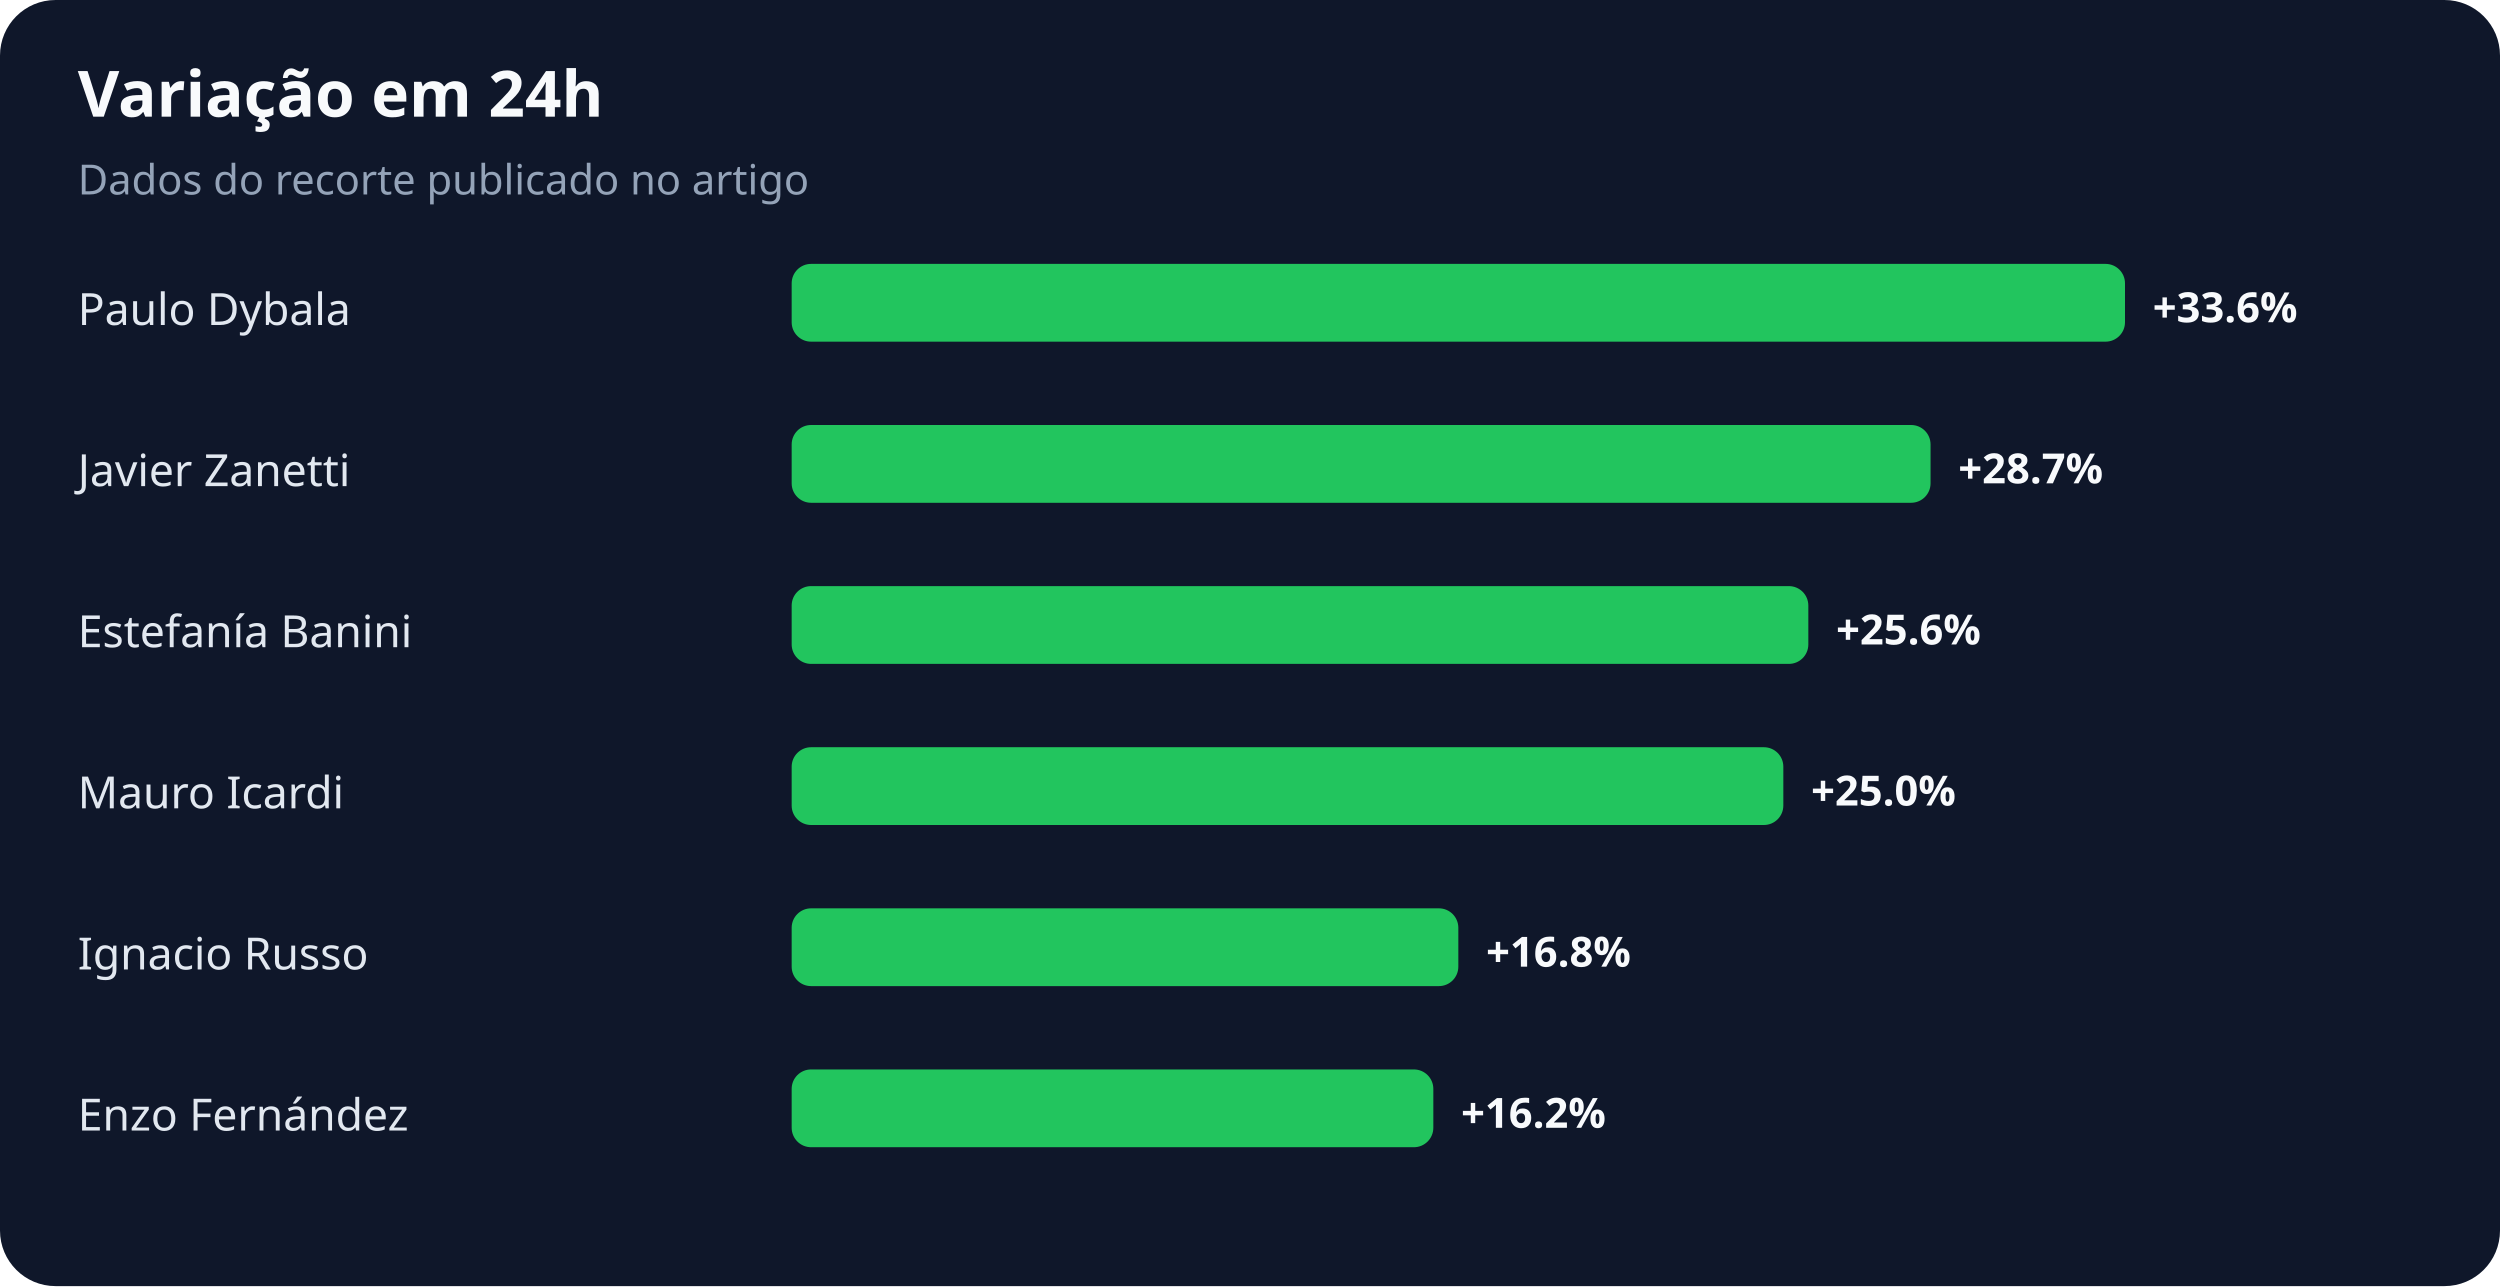
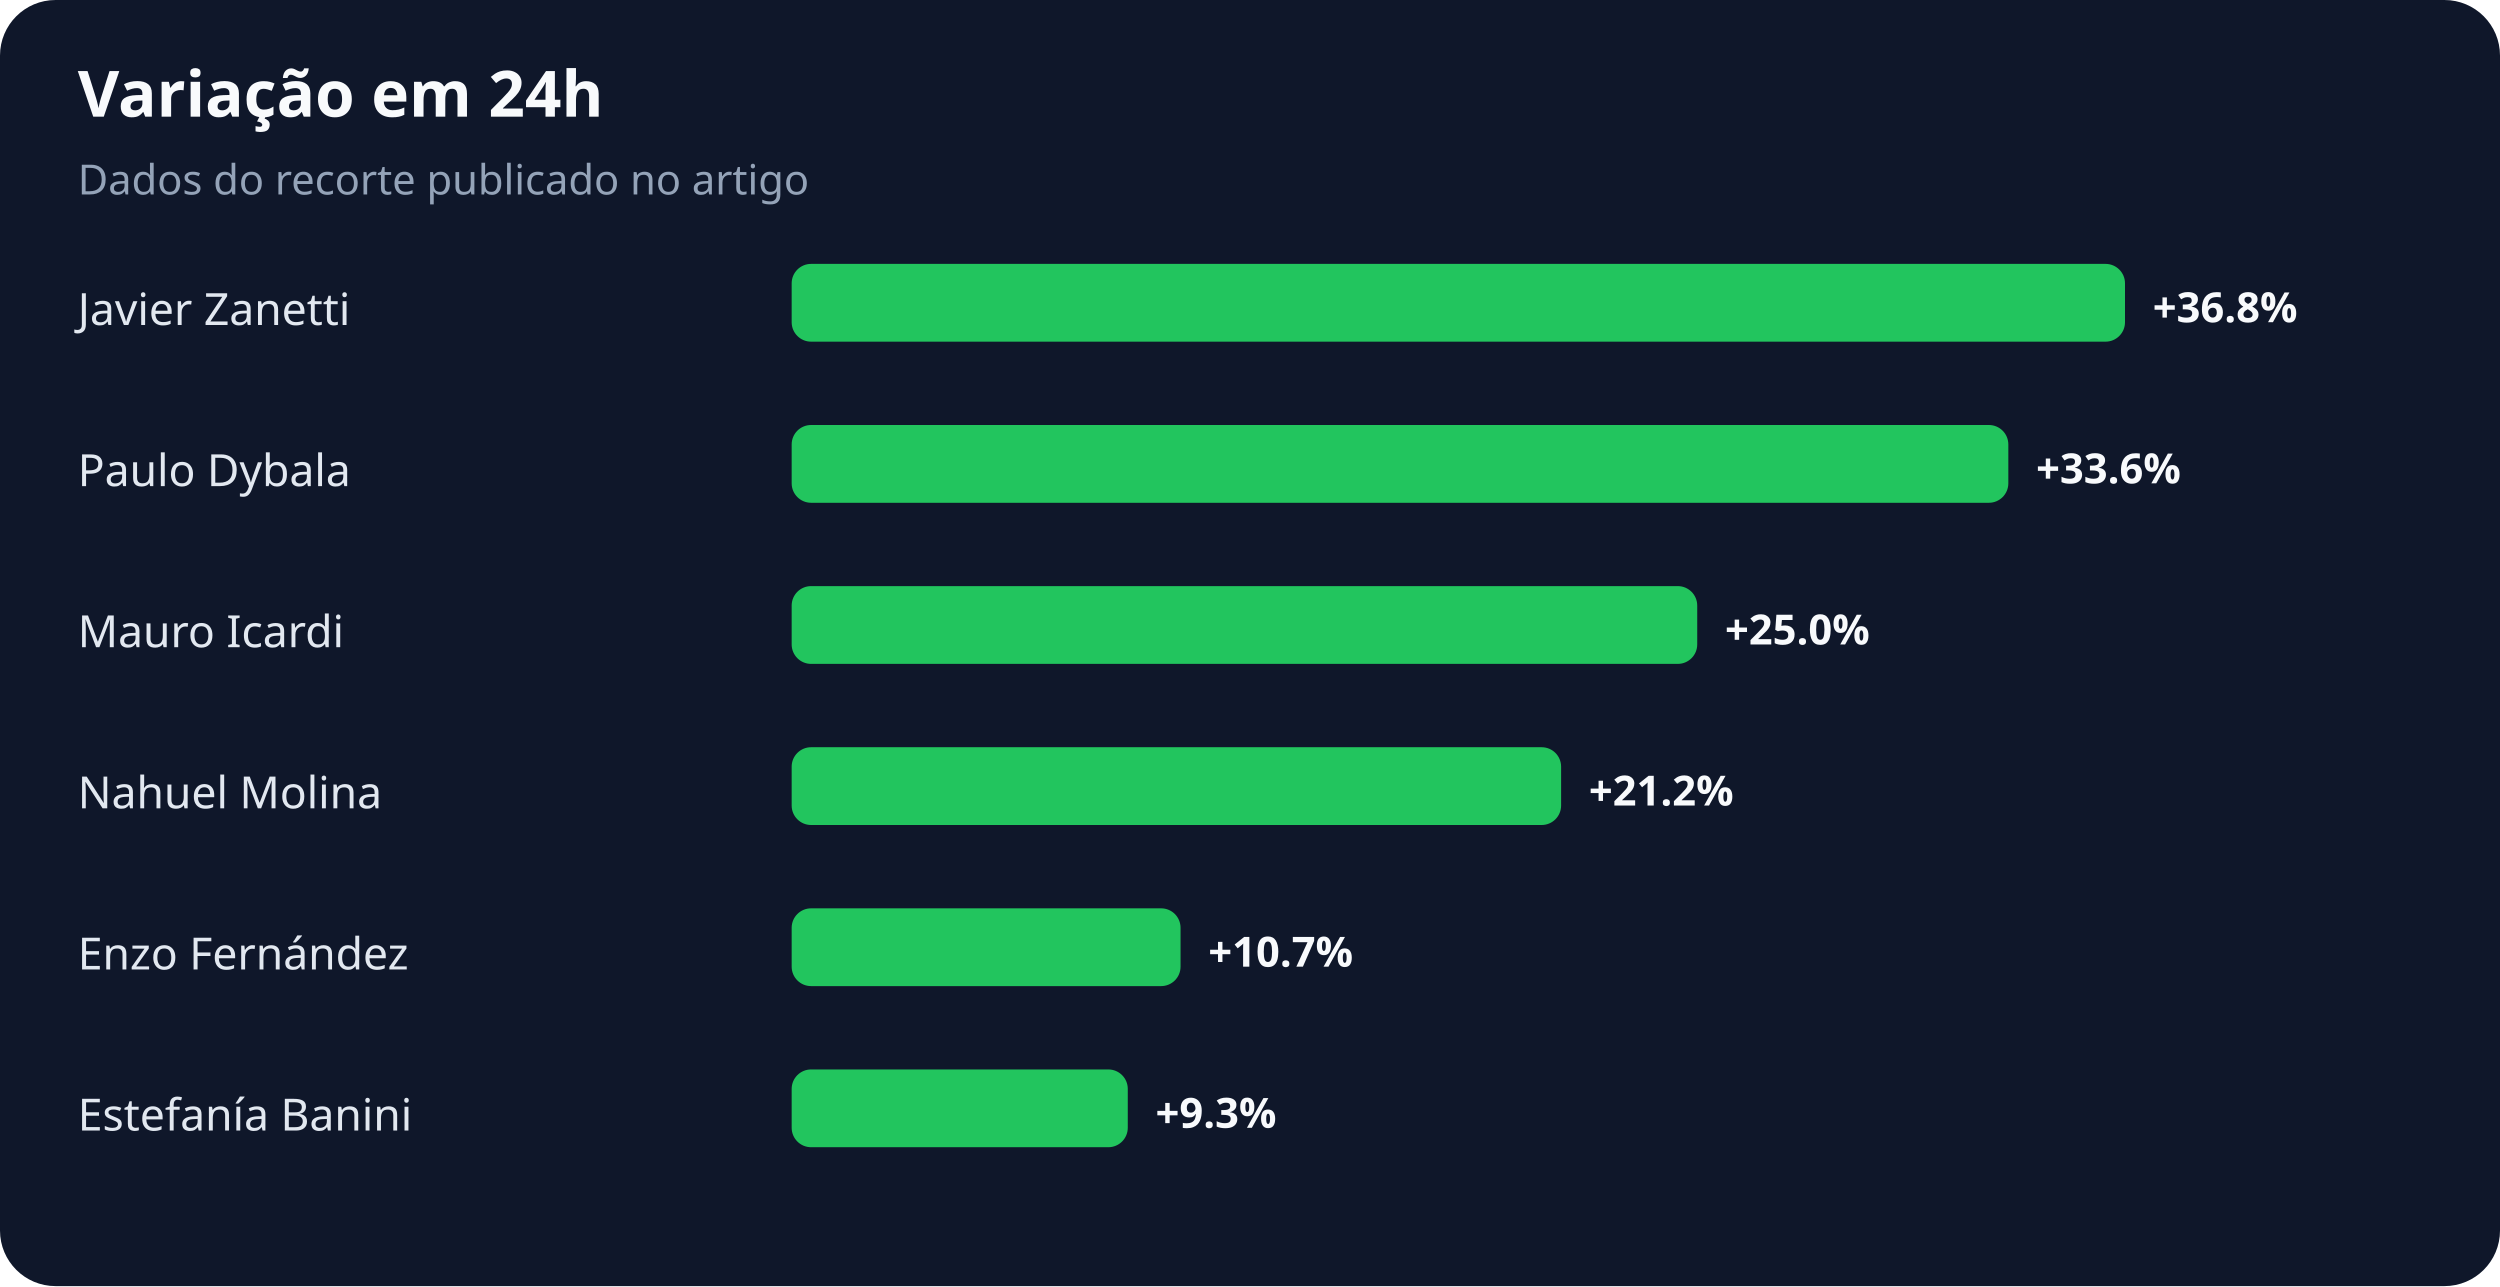
<svg xmlns="http://www.w3.org/2000/svg" width="900" height="463" viewBox="0 0 900 463" role="img" aria-labelledby="title desc">
  <rect width="100%" height="100%" rx="20" fill="#0f172a" />
  <text x="28" y="42" fill="#f8fafc" font-family="system-ui,sans-serif" font-size="23" font-weight="700">Variação em 24h</text>
  <text x="28" y="70" fill="#94a3b8" font-family="system-ui,sans-serif" font-size="15">Dados do recorte publicado no artigo</text>
-   <text x="28" y="117" fill="#e2e8f0" font-family="system-ui,sans-serif" font-size="16">Paulo Dybala</text>
+   <text x="28" y="117" fill="#e2e8f0" font-family="system-ui,sans-serif" font-size="16">Javier Zanetti</text>
  <rect x="285" y="95" width="480" height="28" rx="7" fill="#22c55e" />
-   <text x="775" y="116" fill="#f8fafc" font-family="system-ui,sans-serif" font-size="15" font-weight="700">+33.6%</text>
-   <text x="28" y="175" fill="#e2e8f0" font-family="system-ui,sans-serif" font-size="16">Javier Zanetti</text>
-   <rect x="285" y="153" width="410" height="28" rx="7" fill="#22c55e" />
-   <text x="705" y="174" fill="#f8fafc" font-family="system-ui,sans-serif" font-size="15" font-weight="700">+28.7%</text>
-   <text x="28" y="233" fill="#e2e8f0" font-family="system-ui,sans-serif" font-size="16">Estefanía Banini</text>
-   <rect x="285" y="211" width="366" height="28" rx="7" fill="#22c55e" />
-   <text x="661" y="232" fill="#f8fafc" font-family="system-ui,sans-serif" font-size="15" font-weight="700">+25.6%</text>
-   <text x="28" y="291" fill="#e2e8f0" font-family="system-ui,sans-serif" font-size="16">Mauro Icardi</text>
-   <rect x="285" y="269" width="357" height="28" rx="7" fill="#22c55e" />
-   <text x="652" y="290" fill="#f8fafc" font-family="system-ui,sans-serif" font-size="15" font-weight="700">+25.0%</text>
-   <text x="28" y="349" fill="#e2e8f0" font-family="system-ui,sans-serif" font-size="16">Ignacio Russo</text>
-   <rect x="285" y="327" width="240" height="28" rx="7" fill="#22c55e" />
-   <text x="535" y="348" fill="#f8fafc" font-family="system-ui,sans-serif" font-size="15" font-weight="700">+16.8%</text>
-   <text x="28" y="407" fill="#e2e8f0" font-family="system-ui,sans-serif" font-size="16">Enzo Fernández</text>
-   <rect x="285" y="385" width="231" height="28" rx="7" fill="#22c55e" />
-   <text x="526" y="406" fill="#f8fafc" font-family="system-ui,sans-serif" font-size="15" font-weight="700">+16.2%</text>
+   <text x="775" y="116" fill="#f8fafc" font-family="system-ui,sans-serif" font-size="15" font-weight="700">+36.8%</text>
+   <text x="28" y="175" fill="#e2e8f0" font-family="system-ui,sans-serif" font-size="16">Paulo Dybala</text>
+   <rect x="285" y="153" width="438" height="28" rx="7" fill="#22c55e" />
+   <text x="733" y="174" fill="#f8fafc" font-family="system-ui,sans-serif" font-size="15" font-weight="700">+33.6%</text>
+   <text x="28" y="233" fill="#e2e8f0" font-family="system-ui,sans-serif" font-size="16">Mauro Icardi</text>
+   <rect x="285" y="211" width="326" height="28" rx="7" fill="#22c55e" />
+   <text x="621" y="232" fill="#f8fafc" font-family="system-ui,sans-serif" font-size="15" font-weight="700">+25.0%</text>
+   <text x="28" y="291" fill="#e2e8f0" font-family="system-ui,sans-serif" font-size="16">Nahuel Molina</text>
+   <rect x="285" y="269" width="277" height="28" rx="7" fill="#22c55e" />
+   <text x="572" y="290" fill="#f8fafc" font-family="system-ui,sans-serif" font-size="15" font-weight="700">+21.2%</text>
+   <text x="28" y="349" fill="#e2e8f0" font-family="system-ui,sans-serif" font-size="16">Enzo Fernández</text>
+   <rect x="285" y="327" width="140" height="28" rx="7" fill="#22c55e" />
+   <text x="435" y="348" fill="#f8fafc" font-family="system-ui,sans-serif" font-size="15" font-weight="700">+10.7%</text>
+   <text x="28" y="407" fill="#e2e8f0" font-family="system-ui,sans-serif" font-size="16">Estefanía Banini</text>
+   <rect x="285" y="385" width="121" height="28" rx="7" fill="#22c55e" />
+   <text x="416" y="406" fill="#f8fafc" font-family="system-ui,sans-serif" font-size="15" font-weight="700">+9.3%</text>
</svg>
